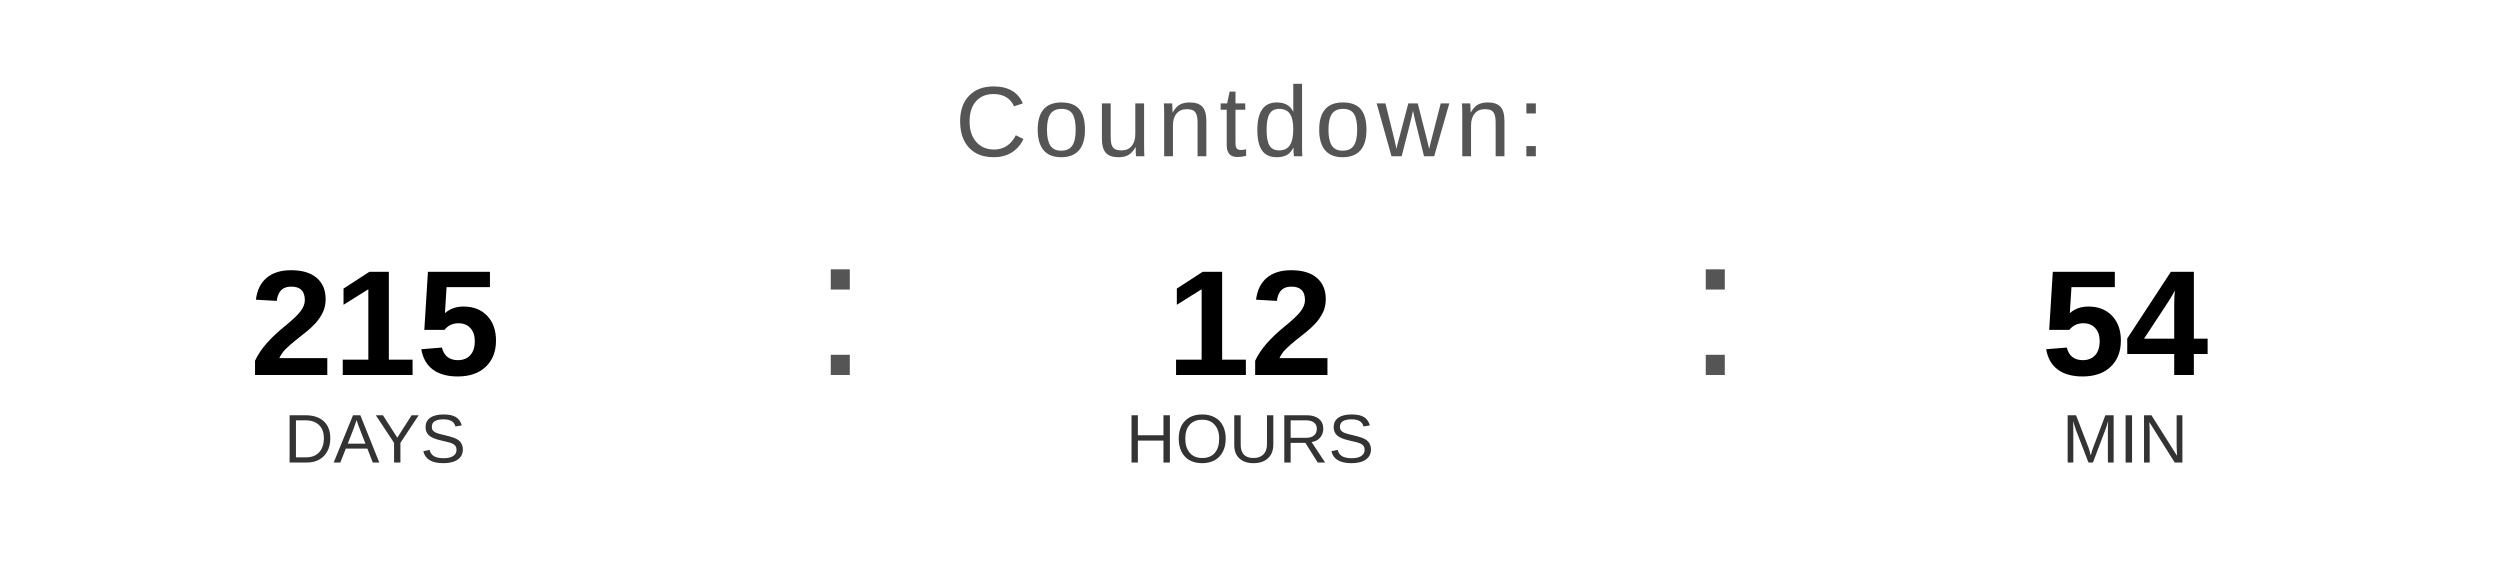
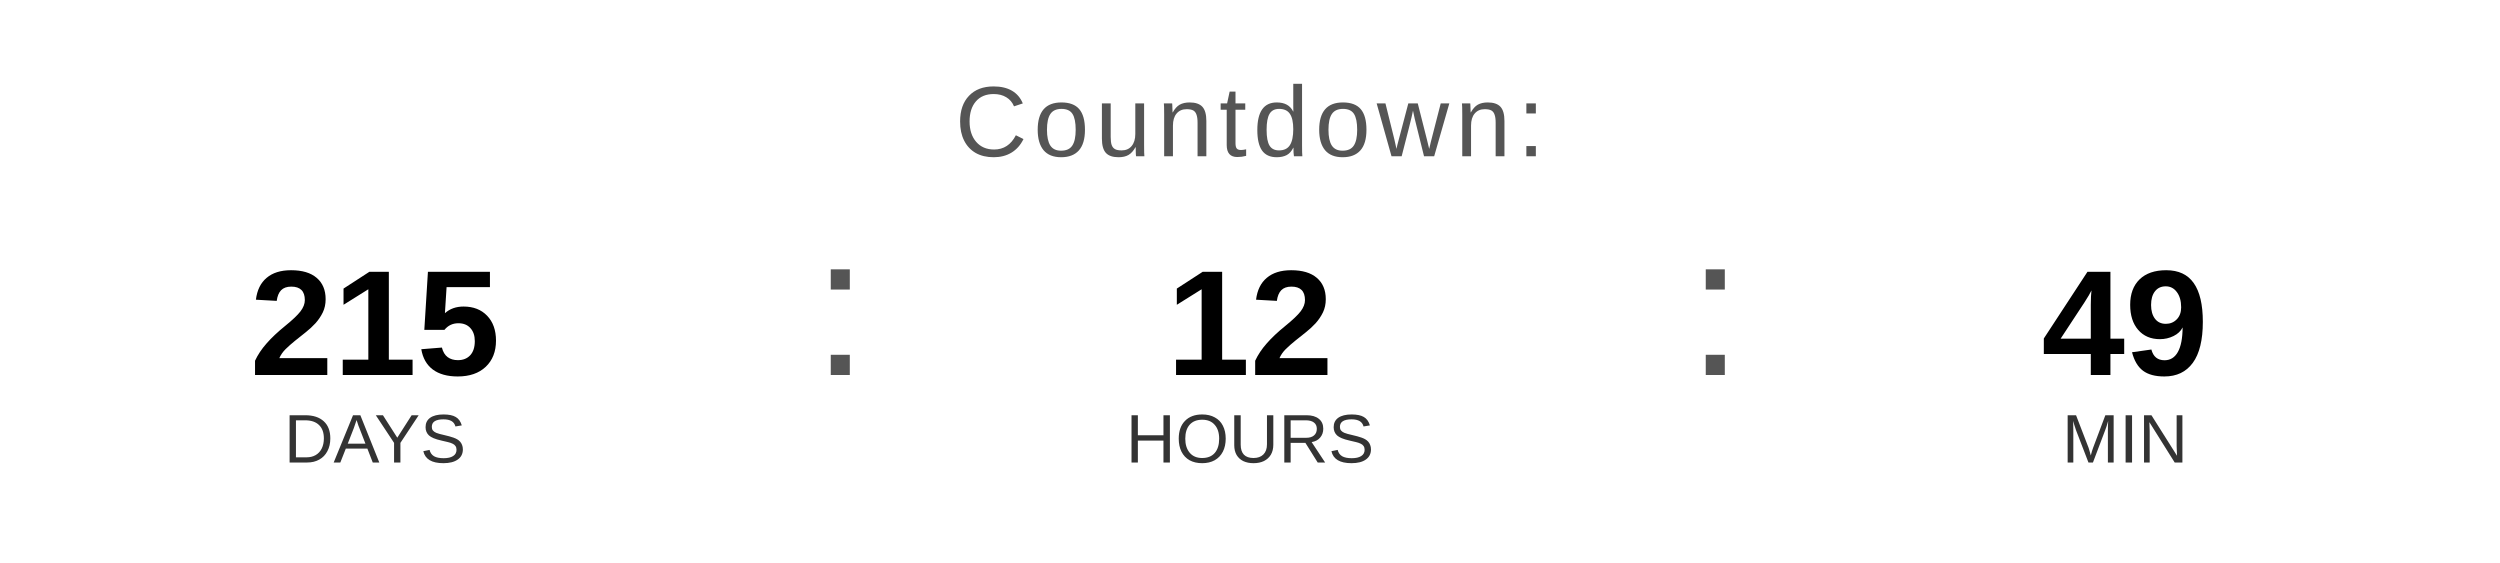
<svg xmlns="http://www.w3.org/2000/svg" width="400" height="90" viewBox="0 0 400 90">
  <text x="200" y="25" font-family="Arial, Helvetica, sans-serif" font-size="16" fill="#555555" text-anchor="middle" letter-spacing="1">
    Countdown:
  </text>
  <text x="60" y="60" font-family="Arial, Helvetica, sans-serif" font-size="24" font-weight="bold" fill="#000000" text-anchor="middle">215</text>
  <text x="60" y="74" font-family="Arial, Helvetica, sans-serif" font-size="11" fill="#333333" text-anchor="middle">DAYS</text>
  <text x="130" y="60" font-family="Arial, sans-serif" font-size="32" fill="#555555">:</text>
  <text x="200" y="60" font-family="Arial, Helvetica, sans-serif" font-size="24" font-weight="bold" fill="#000000" text-anchor="middle">12</text>
  <text x="200" y="74" font-family="Arial, Helvetica, sans-serif" font-size="11" fill="#333333" text-anchor="middle">HOURS</text>
  <text x="270" y="60" font-family="Arial, sans-serif" font-size="32" fill="#555555">:</text>
-   <text x="340" y="60" font-family="Arial, Helvetica, sans-serif" font-size="24" font-weight="bold" fill="#000000" text-anchor="middle">54</text>
+   <text x="340" y="60" font-family="Arial, Helvetica, sans-serif" font-size="24" font-weight="bold" fill="#000000" text-anchor="middle">49</text>
  <text x="340" y="74" font-family="Arial, Helvetica, sans-serif" font-size="11" fill="#333333" text-anchor="middle">MIN</text>
</svg>
